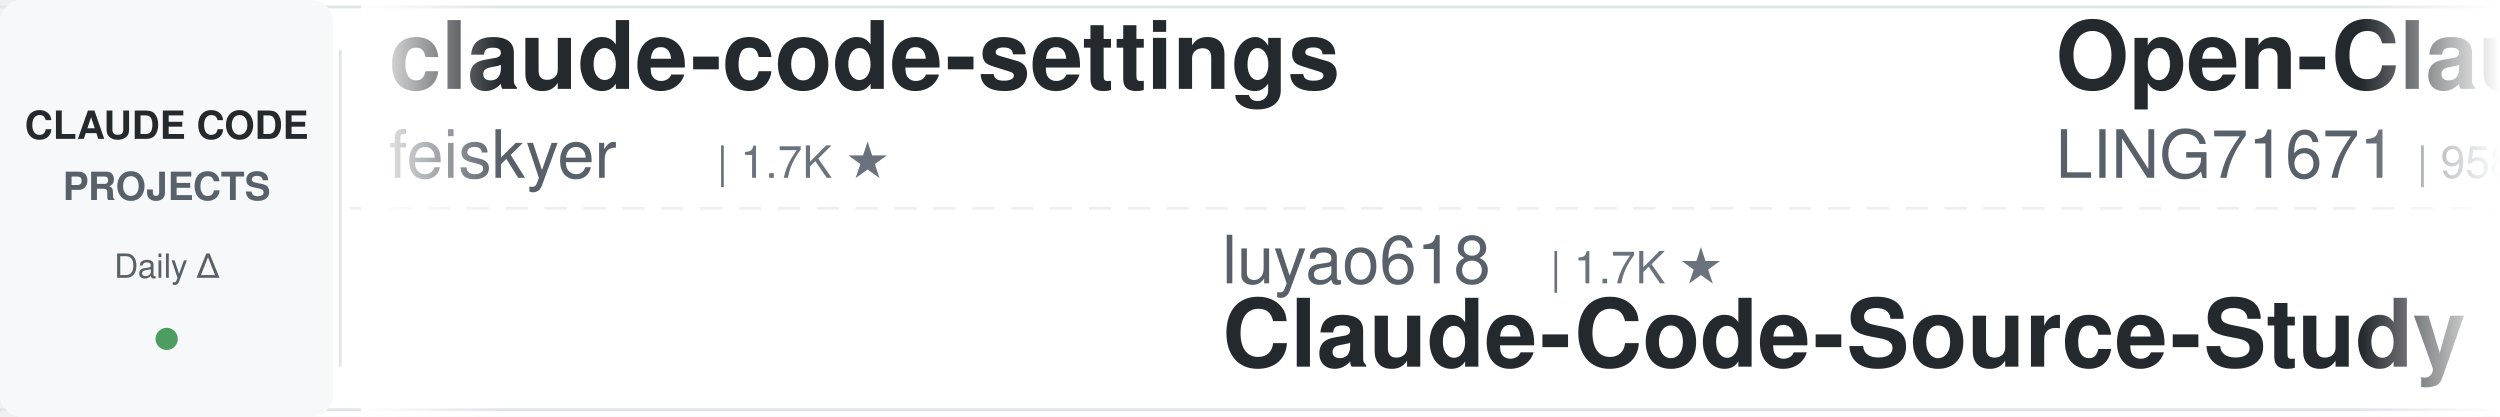
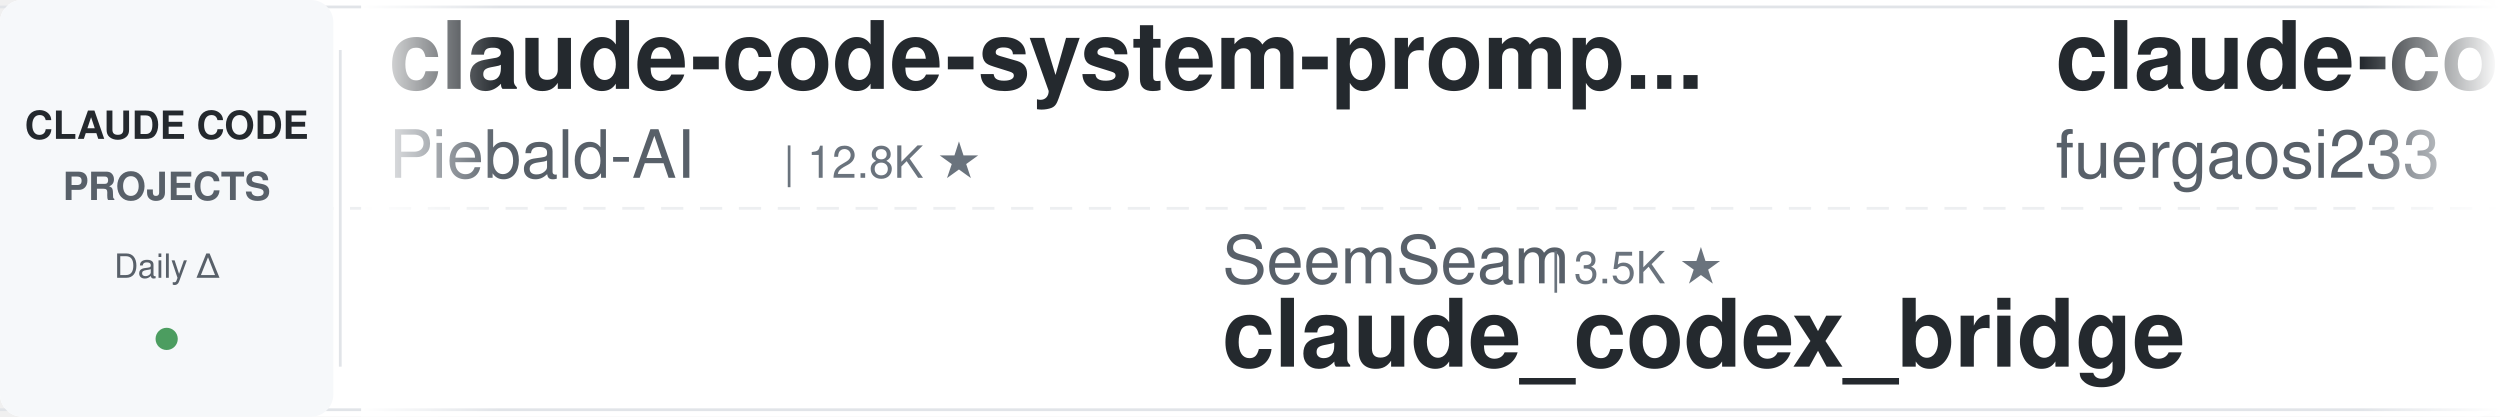
<svg xmlns="http://www.w3.org/2000/svg" width="900" height="150">
  <defs>
    <linearGradient id="leftFade" x1="0%" y1="0%" x2="100%" y2="0%">
      <stop offset="0%" style="stop-color:#ffffff;stop-opacity:1" />
      <stop offset="100%" style="stop-color:#ffffff;stop-opacity:0" />
    </linearGradient>
    <linearGradient id="rightFade" x1="0%" y1="0%" x2="100%" y2="0%">
      <stop offset="0%" style="stop-color:#ffffff;stop-opacity:0" />
      <stop offset="100%" style="stop-color:#ffffff;stop-opacity:1" />
    </linearGradient>
  </defs>
  <rect width="900" height="150" fill="#ffffff" rx="8" />
  <rect x="0" y="2" width="900" height="1" fill="#e1e4e8" />
  <rect x="0" y="147" width="900" height="1" fill="#e1e4e8" />
  <line x1="0" y1="75" x2="900" y2="75" stroke="#e1e4e8" stroke-width="1" stroke-dasharray="8 6" opacity="0.6" />
  <rect x="0" y="0" width="120" height="150" fill="#f6f8fa" rx="8" />
  <text x="60" y="50" font-family="-apple-system, BlinkMacSystemFont, 'Segoe UI', Helvetica, Arial, sans-serif" font-size="14" font-weight="600" fill="#24292e" text-anchor="middle">CLAUDE CODE</text>
  <text x="60" y="72" font-family="-apple-system, BlinkMacSystemFont, 'Segoe UI', Helvetica, Arial, sans-serif" font-size="14" font-weight="600" fill="#586069" text-anchor="middle">PROJECTS</text>
  <text x="60" y="100" font-family="-apple-system, BlinkMacSystemFont, 'Segoe UI', Helvetica, Arial, sans-serif" font-size="12" font-weight="500" fill="#586069" text-anchor="middle">Daily Δ</text>
  <circle cx="60" cy="122" r="4" fill="#22863a" opacity="0.8" />
  <rect x="122" y="18" width="1" height="114" fill="#e1e4e8" />
  <clipPath id="tickerClip">
    <rect x="130" y="0" width="770" height="150" />
  </clipPath>
  <g clip-path="url(#tickerClip)">
    <g id="tickerItems">
      <animateTransform attributeName="transform" attributeType="XML" type="translate" from="0 0" to="-3000 0" dur="54s" repeatCount="indefinite" />
      <g transform="translate(0, 0)">
-         <text x="140" y="32" font-family="-apple-system, BlinkMacSystemFont, 'Segoe UI', Helvetica, Arial, sans-serif" font-size="34" font-weight="600" fill="#24292e">claude-code-settings</text>
-         <text x="140" y="64" font-family="-apple-system, BlinkMacSystemFont, 'Segoe UI', Helvetica, Arial, sans-serif" font-size="24" font-weight="400" fill="#586069">feiskyer</text>
-         <text x="258" y="64" font-family="-apple-system, BlinkMacSystemFont, 'Segoe UI', Helvetica, Arial, sans-serif" font-size="16" font-weight="500" fill="#6a737d">| 1.7K ★</text>
+         <text x="140" y="32" font-family="-apple-system, BlinkMacSystemFont, 'Segoe UI', Helvetica, Arial, sans-serif" font-size="34" font-weight="600" fill="#24292e">claude-code-system-promp...</text>
+         <text x="140" y="64" font-family="-apple-system, BlinkMacSystemFont, 'Segoe UI', Helvetica, Arial, sans-serif" font-size="24" font-weight="400" fill="#586069">Piebald-AI</text>
+         <text x="282" y="64" font-family="-apple-system, BlinkMacSystemFont, 'Segoe UI', Helvetica, Arial, sans-serif" font-size="16" font-weight="500" fill="#6a737d">| 12.8K ★</text>
      </g>
      <g transform="translate(300, 0)">
-         <text x="140" y="102" font-family="-apple-system, BlinkMacSystemFont, 'Segoe UI', Helvetica, Arial, sans-serif" font-size="24" font-weight="400" fill="#586069">luyao618</text>
-         <text x="258" y="102" font-family="-apple-system, BlinkMacSystemFont, 'Segoe UI', Helvetica, Arial, sans-serif" font-size="16" font-weight="500" fill="#6a737d">| 1.7K ★</text>
-         <text x="140" y="132" font-family="-apple-system, BlinkMacSystemFont, 'Segoe UI', Helvetica, Arial, sans-serif" font-size="34" font-weight="600" fill="#24292e">Claude-Code-Source-Study</text>
+         <text x="140" y="102" font-family="-apple-system, BlinkMacSystemFont, 'Segoe UI', Helvetica, Arial, sans-serif" font-size="24" font-weight="400" fill="#586069">SeemSeam</text>
+         <text x="258" y="102" font-family="-apple-system, BlinkMacSystemFont, 'Segoe UI', Helvetica, Arial, sans-serif" font-size="16" font-weight="500" fill="#6a737d">| 3.5K ★</text>
+         <text x="140" y="132" font-family="-apple-system, BlinkMacSystemFont, 'Segoe UI', Helvetica, Arial, sans-serif" font-size="34" font-weight="600" fill="#24292e">claude_codex_bridge</text>
      </g>
      <g transform="translate(600, 0)">
-         <text x="140" y="32" font-family="-apple-system, BlinkMacSystemFont, 'Segoe UI', Helvetica, Arial, sans-serif" font-size="34" font-weight="600" fill="#24292e">Open-ClaudeCode</text>
-         <text x="140" y="64" font-family="-apple-system, BlinkMacSystemFont, 'Segoe UI', Helvetica, Arial, sans-serif" font-size="24" font-weight="400" fill="#586069">LING71671</text>
-         <text x="270" y="64" font-family="-apple-system, BlinkMacSystemFont, 'Segoe UI', Helvetica, Arial, sans-serif" font-size="16" font-weight="500" fill="#6a737d">| 958 ★</text>
+         <text x="140" y="32" font-family="-apple-system, BlinkMacSystemFont, 'Segoe UI', Helvetica, Arial, sans-serif" font-size="34" font-weight="600" fill="#24292e">claude-code-proxy</text>
+         <text x="140" y="64" font-family="-apple-system, BlinkMacSystemFont, 'Segoe UI', Helvetica, Arial, sans-serif" font-size="24" font-weight="400" fill="#586069">fuergaosi233</text>
+         <text x="306" y="64" font-family="-apple-system, BlinkMacSystemFont, 'Segoe UI', Helvetica, Arial, sans-serif" font-size="16" font-weight="500" fill="#6a737d">| 2.8K ★</text>
      </g>
      <g transform="translate(900, 0)">
-         <text x="140" y="102" font-family="-apple-system, BlinkMacSystemFont, 'Segoe UI', Helvetica, Arial, sans-serif" font-size="24" font-weight="400" fill="#586069">hangsman</text>
-         <text x="258" y="102" font-family="-apple-system, BlinkMacSystemFont, 'Segoe UI', Helvetica, Arial, sans-serif" font-size="16" font-weight="500" fill="#6a737d">| 795 ★</text>
-         <text x="140" y="132" font-family="-apple-system, BlinkMacSystemFont, 'Segoe UI', Helvetica, Arial, sans-serif" font-size="34" font-weight="600" fill="#24292e">claude-code-source</text>
+         <text x="140" y="102" font-family="-apple-system, BlinkMacSystemFont, 'Segoe UI', Helvetica, Arial, sans-serif" font-size="24" font-weight="400" fill="#586069">overwirehq</text>
+         <text x="282" y="102" font-family="-apple-system, BlinkMacSystemFont, 'Segoe UI', Helvetica, Arial, sans-serif" font-size="16" font-weight="500" fill="#6a737d">| 2.8K ★</text>
+         <text x="140" y="132" font-family="-apple-system, BlinkMacSystemFont, 'Segoe UI', Helvetica, Arial, sans-serif" font-size="34" font-weight="600" fill="#24292e">claude-code-telegram</text>
      </g>
      <g transform="translate(1200, 0)">
-         <text x="140" y="32" font-family="-apple-system, BlinkMacSystemFont, 'Segoe UI', Helvetica, Arial, sans-serif" font-size="34" font-weight="600" fill="#24292e">arcads-claude-code</text>
-         <text x="140" y="64" font-family="-apple-system, BlinkMacSystemFont, 'Segoe UI', Helvetica, Arial, sans-serif" font-size="24" font-weight="400" fill="#586069">krusemediallc</text>
-         <text x="318" y="64" font-family="-apple-system, BlinkMacSystemFont, 'Segoe UI', Helvetica, Arial, sans-serif" font-size="16" font-weight="500" fill="#6a737d">| 1.5K ★</text>
+         <text x="140" y="32" font-family="-apple-system, BlinkMacSystemFont, 'Segoe UI', Helvetica, Arial, sans-serif" font-size="34" font-weight="600" fill="#24292e">claude-code-video-toolki...</text>
+         <text x="140" y="64" font-family="-apple-system, BlinkMacSystemFont, 'Segoe UI', Helvetica, Arial, sans-serif" font-size="24" font-weight="400" fill="#586069">digitalsamba</text>
+         <text x="306" y="64" font-family="-apple-system, BlinkMacSystemFont, 'Segoe UI', Helvetica, Arial, sans-serif" font-size="16" font-weight="500" fill="#6a737d">| 2.1K ★</text>
      </g>
      <g transform="translate(1500, 0)">
-         <text x="140" y="102" font-family="-apple-system, BlinkMacSystemFont, 'Segoe UI', Helvetica, Arial, sans-serif" font-size="24" font-weight="400" fill="#586069">fuergaosi233</text>
-         <text x="306" y="102" font-family="-apple-system, BlinkMacSystemFont, 'Segoe UI', Helvetica, Arial, sans-serif" font-size="16" font-weight="500" fill="#6a737d">| 2.8K ★</text>
-         <text x="140" y="132" font-family="-apple-system, BlinkMacSystemFont, 'Segoe UI', Helvetica, Arial, sans-serif" font-size="34" font-weight="600" fill="#24292e">claude-code-proxy</text>
+         <text x="140" y="102" font-family="-apple-system, BlinkMacSystemFont, 'Segoe UI', Helvetica, Arial, sans-serif" font-size="24" font-weight="400" fill="#586069">Alishahryar1</text>
+         <text x="306" y="102" font-family="-apple-system, BlinkMacSystemFont, 'Segoe UI', Helvetica, Arial, sans-serif" font-size="16" font-weight="500" fill="#6a737d">| 56.0K ★</text>
+         <text x="140" y="132" font-family="-apple-system, BlinkMacSystemFont, 'Segoe UI', Helvetica, Arial, sans-serif" font-size="34" font-weight="600" fill="#24292e">free-claude-code</text>
      </g>
      <g transform="translate(1800, 0)">
-         <text x="140" y="32" font-family="-apple-system, BlinkMacSystemFont, 'Segoe UI', Helvetica, Arial, sans-serif" font-size="34" font-weight="600" fill="#24292e">claude-code-book</text>
-         <text x="140" y="64" font-family="-apple-system, BlinkMacSystemFont, 'Segoe UI', Helvetica, Arial, sans-serif" font-size="24" font-weight="400" fill="#586069">lintsinghua</text>
-         <text x="294" y="64" font-family="-apple-system, BlinkMacSystemFont, 'Segoe UI', Helvetica, Arial, sans-serif" font-size="16" font-weight="500" fill="#6a737d">| 4.3K ★</text>
+         <text x="140" y="32" font-family="-apple-system, BlinkMacSystemFont, 'Segoe UI', Helvetica, Arial, sans-serif" font-size="34" font-weight="600" fill="#24292e">claude-code-guide</text>
+         <text x="140" y="64" font-family="-apple-system, BlinkMacSystemFont, 'Segoe UI', Helvetica, Arial, sans-serif" font-size="24" font-weight="400" fill="#586069">Cranot</text>
+         <text x="234" y="64" font-family="-apple-system, BlinkMacSystemFont, 'Segoe UI', Helvetica, Arial, sans-serif" font-size="16" font-weight="500" fill="#6a737d">| 2.9K ★</text>
      </g>
      <g transform="translate(2100, 0)">
-         <text x="140" y="102" font-family="-apple-system, BlinkMacSystemFont, 'Segoe UI', Helvetica, Arial, sans-serif" font-size="24" font-weight="400" fill="#586069">Piebald-AI</text>
-         <text x="282" y="102" font-family="-apple-system, BlinkMacSystemFont, 'Segoe UI', Helvetica, Arial, sans-serif" font-size="16" font-weight="500" fill="#6a737d">| 12.8K ★</text>
-         <text x="140" y="132" font-family="-apple-system, BlinkMacSystemFont, 'Segoe UI', Helvetica, Arial, sans-serif" font-size="34" font-weight="600" fill="#24292e">claude-code-system-promp...</text>
+         <text x="140" y="102" font-family="-apple-system, BlinkMacSystemFont, 'Segoe UI', Helvetica, Arial, sans-serif" font-size="24" font-weight="400" fill="#586069">ChrisWiles</text>
+         <text x="282" y="102" font-family="-apple-system, BlinkMacSystemFont, 'Segoe UI', Helvetica, Arial, sans-serif" font-size="16" font-weight="500" fill="#6a737d">| 6.1K ★</text>
+         <text x="140" y="132" font-family="-apple-system, BlinkMacSystemFont, 'Segoe UI', Helvetica, Arial, sans-serif" font-size="34" font-weight="600" fill="#24292e">claude-code-showcase</text>
      </g>
      <g transform="translate(2400, 0)">
-         <text x="140" y="32" font-family="-apple-system, BlinkMacSystemFont, 'Segoe UI', Helvetica, Arial, sans-serif" font-size="34" font-weight="600" fill="#24292e">claude-code-skills</text>
-         <text x="140" y="64" font-family="-apple-system, BlinkMacSystemFont, 'Segoe UI', Helvetica, Arial, sans-serif" font-size="24" font-weight="400" fill="#586069">daymade</text>
-         <text x="246" y="64" font-family="-apple-system, BlinkMacSystemFont, 'Segoe UI', Helvetica, Arial, sans-serif" font-size="16" font-weight="500" fill="#6a737d">| 1.4K ★</text>
+         <text x="140" y="32" font-family="-apple-system, BlinkMacSystemFont, 'Segoe UI', Helvetica, Arial, sans-serif" font-size="34" font-weight="600" fill="#24292e">claude-code-from-scratch</text>
+         <text x="140" y="64" font-family="-apple-system, BlinkMacSystemFont, 'Segoe UI', Helvetica, Arial, sans-serif" font-size="24" font-weight="400" fill="#586069">Windy3f3f3f3f</text>
+         <text x="318" y="64" font-family="-apple-system, BlinkMacSystemFont, 'Segoe UI', Helvetica, Arial, sans-serif" font-size="16" font-weight="500" fill="#6a737d">| 2.7K ★</text>
      </g>
      <g transform="translate(2700, 0)">
-         <text x="140" y="102" font-family="-apple-system, BlinkMacSystemFont, 'Segoe UI', Helvetica, Arial, sans-serif" font-size="24" font-weight="400" fill="#586069">ykdojo</text>
-         <text x="234" y="102" font-family="-apple-system, BlinkMacSystemFont, 'Segoe UI', Helvetica, Arial, sans-serif" font-size="16" font-weight="500" fill="#6a737d">| 10.1K ★</text>
-         <text x="140" y="132" font-family="-apple-system, BlinkMacSystemFont, 'Segoe UI', Helvetica, Arial, sans-serif" font-size="34" font-weight="600" fill="#24292e">claude-code-tips</text>
+         <text x="140" y="102" font-family="-apple-system, BlinkMacSystemFont, 'Segoe UI', Helvetica, Arial, sans-serif" font-size="24" font-weight="400" fill="#586069">liuup</text>
+         <text x="222" y="102" font-family="-apple-system, BlinkMacSystemFont, 'Segoe UI', Helvetica, Arial, sans-serif" font-size="16" font-weight="500" fill="#6a737d">| 4.0K ★</text>
+         <text x="140" y="132" font-family="-apple-system, BlinkMacSystemFont, 'Segoe UI', Helvetica, Arial, sans-serif" font-size="34" font-weight="600" fill="#24292e">claude-code-analysis</text>
      </g>
      <g transform="translate(3000, 0)">
-         <text x="140" y="32" font-family="-apple-system, BlinkMacSystemFont, 'Segoe UI', Helvetica, Arial, sans-serif" font-size="34" font-weight="600" fill="#24292e">claude-code-settings</text>
-         <text x="140" y="64" font-family="-apple-system, BlinkMacSystemFont, 'Segoe UI', Helvetica, Arial, sans-serif" font-size="24" font-weight="400" fill="#586069">feiskyer</text>
-         <text x="258" y="64" font-family="-apple-system, BlinkMacSystemFont, 'Segoe UI', Helvetica, Arial, sans-serif" font-size="16" font-weight="500" fill="#6a737d">| 1.7K ★</text>
+         <text x="140" y="32" font-family="-apple-system, BlinkMacSystemFont, 'Segoe UI', Helvetica, Arial, sans-serif" font-size="34" font-weight="600" fill="#24292e">claude-code-system-promp...</text>
+         <text x="140" y="64" font-family="-apple-system, BlinkMacSystemFont, 'Segoe UI', Helvetica, Arial, sans-serif" font-size="24" font-weight="400" fill="#586069">Piebald-AI</text>
+         <text x="282" y="64" font-family="-apple-system, BlinkMacSystemFont, 'Segoe UI', Helvetica, Arial, sans-serif" font-size="16" font-weight="500" fill="#6a737d">| 12.8K ★</text>
      </g>
      <g transform="translate(3300, 0)">
-         <text x="140" y="102" font-family="-apple-system, BlinkMacSystemFont, 'Segoe UI', Helvetica, Arial, sans-serif" font-size="24" font-weight="400" fill="#586069">luyao618</text>
-         <text x="258" y="102" font-family="-apple-system, BlinkMacSystemFont, 'Segoe UI', Helvetica, Arial, sans-serif" font-size="16" font-weight="500" fill="#6a737d">| 1.7K ★</text>
-         <text x="140" y="132" font-family="-apple-system, BlinkMacSystemFont, 'Segoe UI', Helvetica, Arial, sans-serif" font-size="34" font-weight="600" fill="#24292e">Claude-Code-Source-Study</text>
+         <text x="140" y="102" font-family="-apple-system, BlinkMacSystemFont, 'Segoe UI', Helvetica, Arial, sans-serif" font-size="24" font-weight="400" fill="#586069">SeemSeam</text>
+         <text x="258" y="102" font-family="-apple-system, BlinkMacSystemFont, 'Segoe UI', Helvetica, Arial, sans-serif" font-size="16" font-weight="500" fill="#6a737d">| 3.5K ★</text>
+         <text x="140" y="132" font-family="-apple-system, BlinkMacSystemFont, 'Segoe UI', Helvetica, Arial, sans-serif" font-size="34" font-weight="600" fill="#24292e">claude_codex_bridge</text>
      </g>
      <g transform="translate(3600, 0)">
-         <text x="140" y="32" font-family="-apple-system, BlinkMacSystemFont, 'Segoe UI', Helvetica, Arial, sans-serif" font-size="34" font-weight="600" fill="#24292e">Open-ClaudeCode</text>
-         <text x="140" y="64" font-family="-apple-system, BlinkMacSystemFont, 'Segoe UI', Helvetica, Arial, sans-serif" font-size="24" font-weight="400" fill="#586069">LING71671</text>
-         <text x="270" y="64" font-family="-apple-system, BlinkMacSystemFont, 'Segoe UI', Helvetica, Arial, sans-serif" font-size="16" font-weight="500" fill="#6a737d">| 958 ★</text>
+         <text x="140" y="32" font-family="-apple-system, BlinkMacSystemFont, 'Segoe UI', Helvetica, Arial, sans-serif" font-size="34" font-weight="600" fill="#24292e">claude-code-proxy</text>
+         <text x="140" y="64" font-family="-apple-system, BlinkMacSystemFont, 'Segoe UI', Helvetica, Arial, sans-serif" font-size="24" font-weight="400" fill="#586069">fuergaosi233</text>
+         <text x="306" y="64" font-family="-apple-system, BlinkMacSystemFont, 'Segoe UI', Helvetica, Arial, sans-serif" font-size="16" font-weight="500" fill="#6a737d">| 2.8K ★</text>
      </g>
      <g transform="translate(3900, 0)">
-         <text x="140" y="102" font-family="-apple-system, BlinkMacSystemFont, 'Segoe UI', Helvetica, Arial, sans-serif" font-size="24" font-weight="400" fill="#586069">hangsman</text>
-         <text x="258" y="102" font-family="-apple-system, BlinkMacSystemFont, 'Segoe UI', Helvetica, Arial, sans-serif" font-size="16" font-weight="500" fill="#6a737d">| 795 ★</text>
-         <text x="140" y="132" font-family="-apple-system, BlinkMacSystemFont, 'Segoe UI', Helvetica, Arial, sans-serif" font-size="34" font-weight="600" fill="#24292e">claude-code-source</text>
+         <text x="140" y="102" font-family="-apple-system, BlinkMacSystemFont, 'Segoe UI', Helvetica, Arial, sans-serif" font-size="24" font-weight="400" fill="#586069">overwirehq</text>
+         <text x="282" y="102" font-family="-apple-system, BlinkMacSystemFont, 'Segoe UI', Helvetica, Arial, sans-serif" font-size="16" font-weight="500" fill="#6a737d">| 2.8K ★</text>
+         <text x="140" y="132" font-family="-apple-system, BlinkMacSystemFont, 'Segoe UI', Helvetica, Arial, sans-serif" font-size="34" font-weight="600" fill="#24292e">claude-code-telegram</text>
      </g>
    </g>
  </g>
  <rect x="130" y="0" width="50" height="150" fill="url(#leftFade)" />
  <rect x="850" y="0" width="50" height="150" fill="url(#rightFade)" />
</svg>
